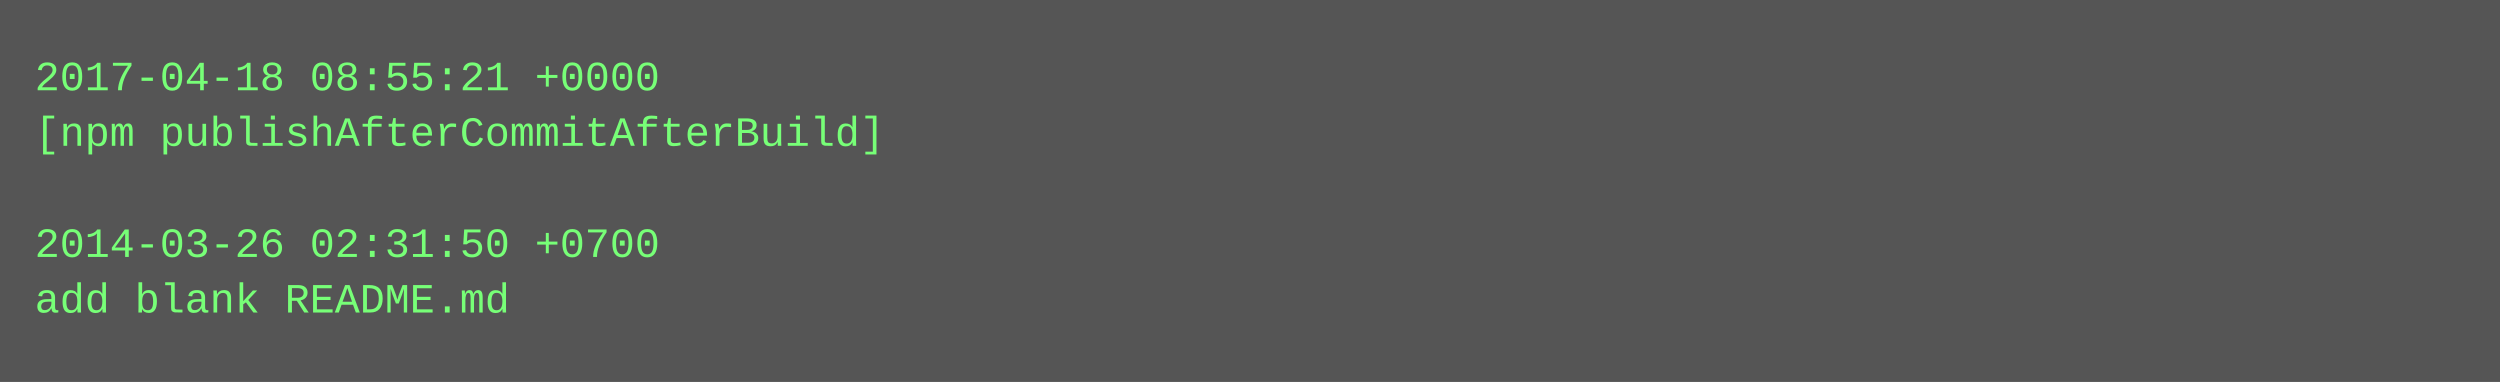
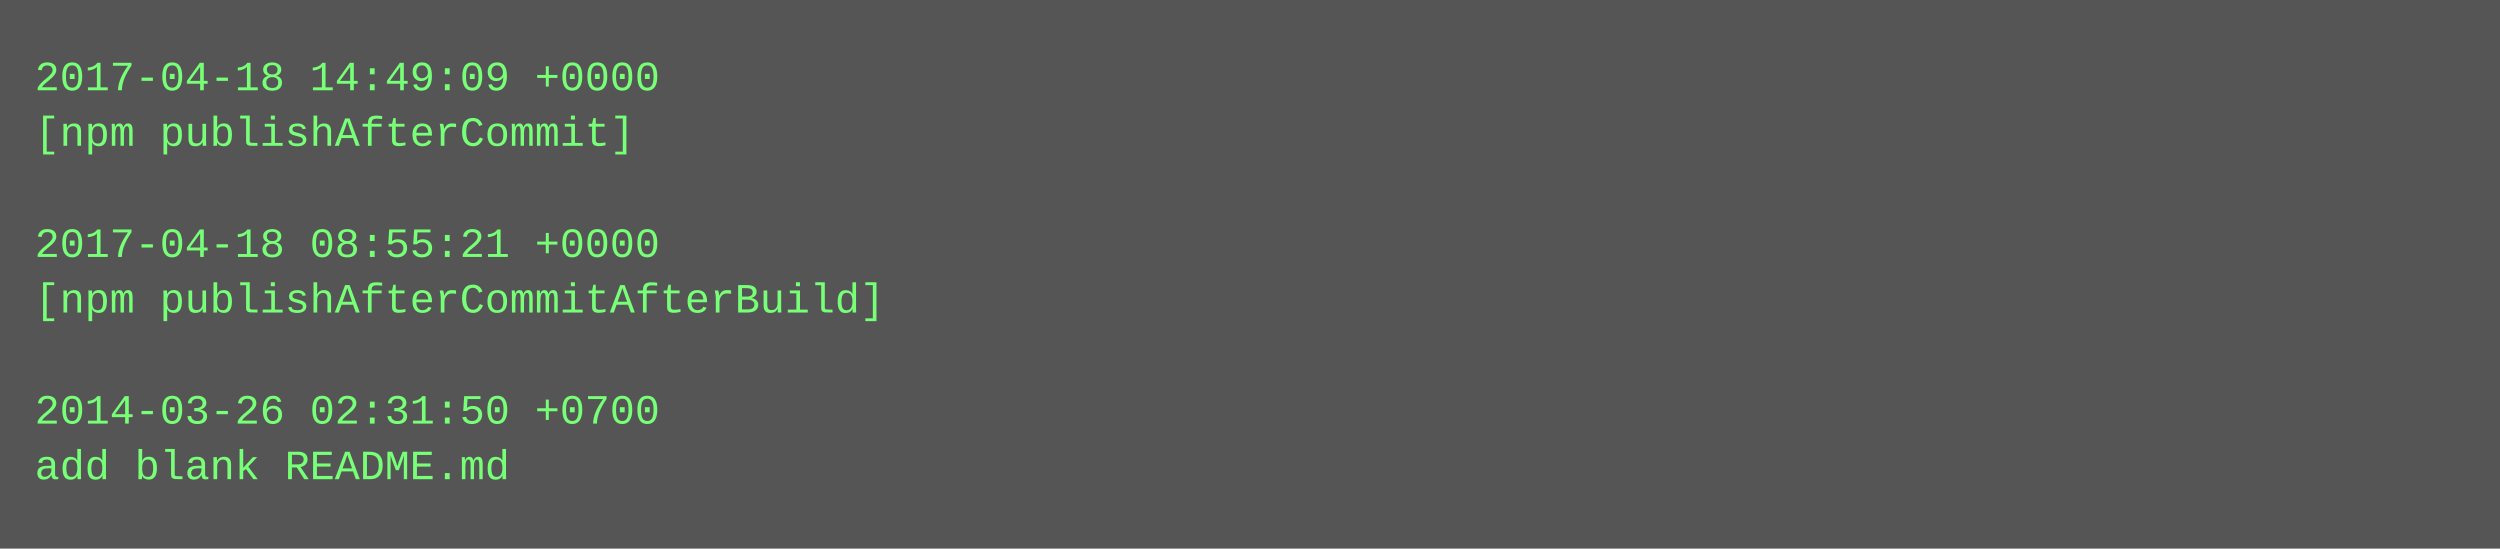
- <svg xmlns="http://www.w3.org/2000/svg" height="110" width="720">
-   <rect height="110" fill="#555" width="720" />
+ <svg xmlns="http://www.w3.org/2000/svg" height="158" width="720">
+   <rect height="158" fill="#555" width="720" />
  <text fill="#7f7" font-family="Courier New" font-size="12" xml:space="preserve">
-     <tspan x="10" y="26">2017-04-18 08:55:21 +0000</tspan>
-     <tspan x="10" y="42">[npm publishAfterCommitAfterBuild]</tspan>
+     <tspan x="10" y="26">2017-04-18 14:49:09 +0000</tspan>
+     <tspan x="10" y="42">[npm publishAfterCommit]</tspan>
    <tspan x="10" y="58" />
-     <tspan x="10" y="74">2014-03-26 02:31:50 +0700</tspan>
-     <tspan x="10" y="90">add blank README.md</tspan>
+     <tspan x="10" y="74">2017-04-18 08:55:21 +0000</tspan>
+     <tspan x="10" y="90">[npm publishAfterCommitAfterBuild]</tspan>
+     <tspan x="10" y="106" />
+     <tspan x="10" y="122">2014-03-26 02:31:50 +0700</tspan>
+     <tspan x="10" y="138">add blank README.md</tspan>
  </text>
</svg>
